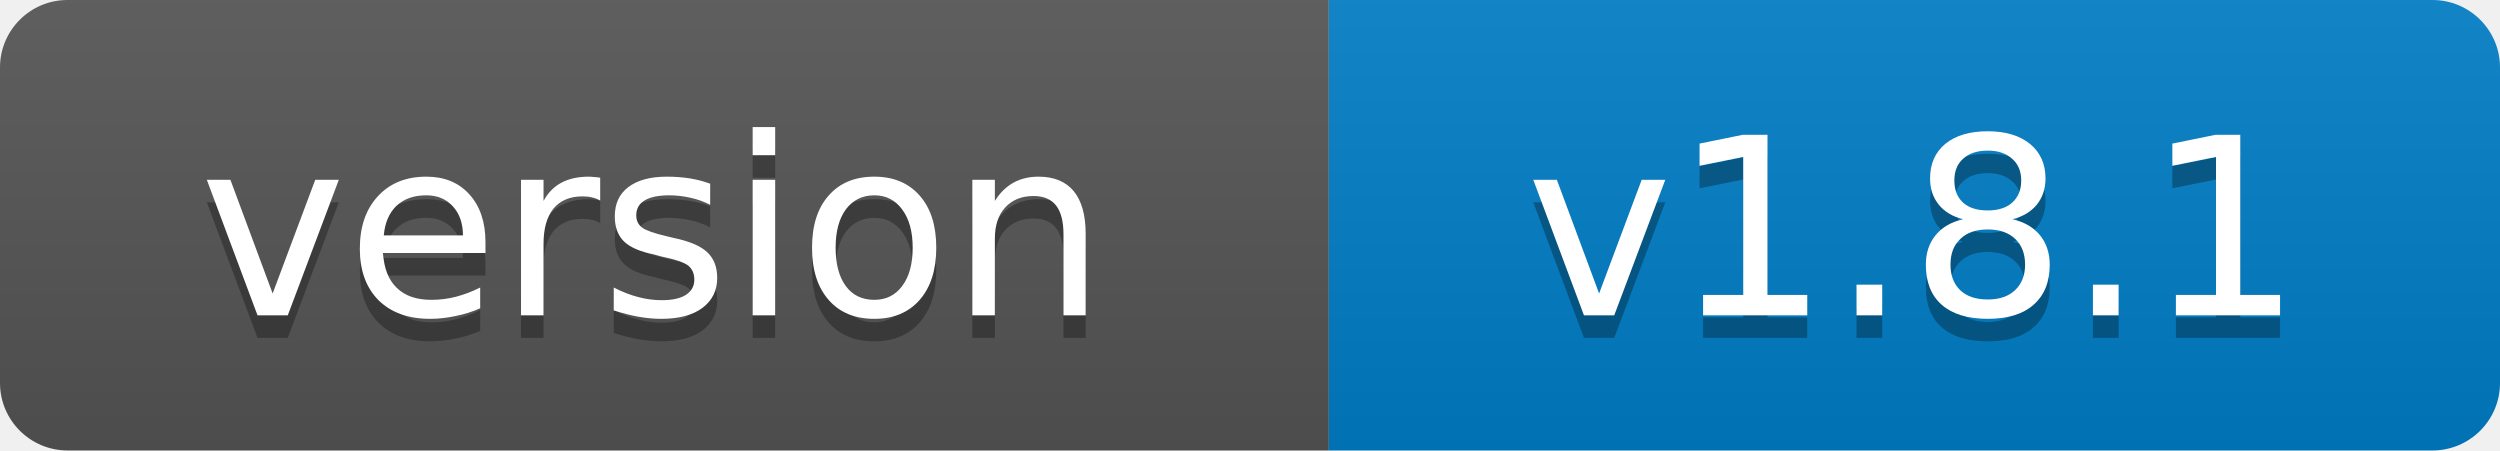
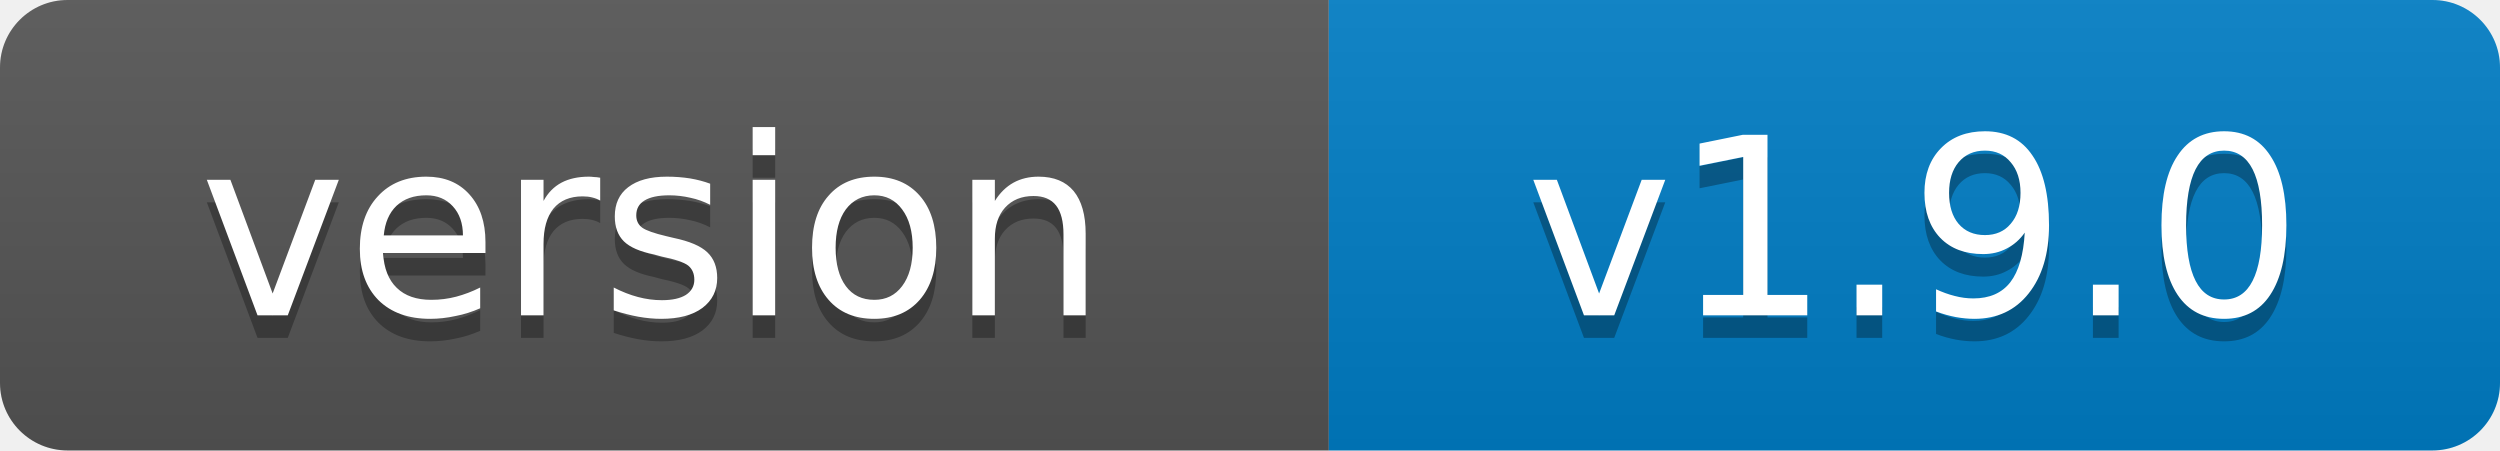
- <svg xmlns="http://www.w3.org/2000/svg" width="111" height="20" role="img" aria-label="version: v1.8.1">
+ <svg xmlns="http://www.w3.org/2000/svg" width="111" height="20" role="img" aria-label="version: v1.9.0">
  <linearGradient id="s" x2="0" y2="100%">
    <stop offset="0" stop-color="#bbb" stop-opacity=".1" />
    <stop offset="1" stop-opacity=".1" />
  </linearGradient>
  <clipPath id="r">
    <rect width="111" height="20" rx="3" fill="#fff" />
  </clipPath>
  <g clip-path="url(#r)">
    <rect width="59" height="20" fill="#555" />
    <rect x="59" width="52" height="20" fill="#007ec6" />
    <rect width="111" height="20" fill="url(#s)" />
  </g>
  <g fill="#fff" text-anchor="middle" font-family="Verdana,Geneva,DejaVu Sans,sans-serif" font-size="11">
    <text x="29" y="15" fill="#010101" fill-opacity=".3">version</text>
    <text x="29" y="14">version</text>
-     <text x="85" y="15" fill="#010101" fill-opacity=".3">v1.8.1</text>
-     <text x="85" y="14">v1.8.1</text>
+     <text x="85" y="15" fill="#010101" fill-opacity=".3">v1.9.0</text>
+     <text x="85" y="14">v1.9.0</text>
  </g>
</svg>
